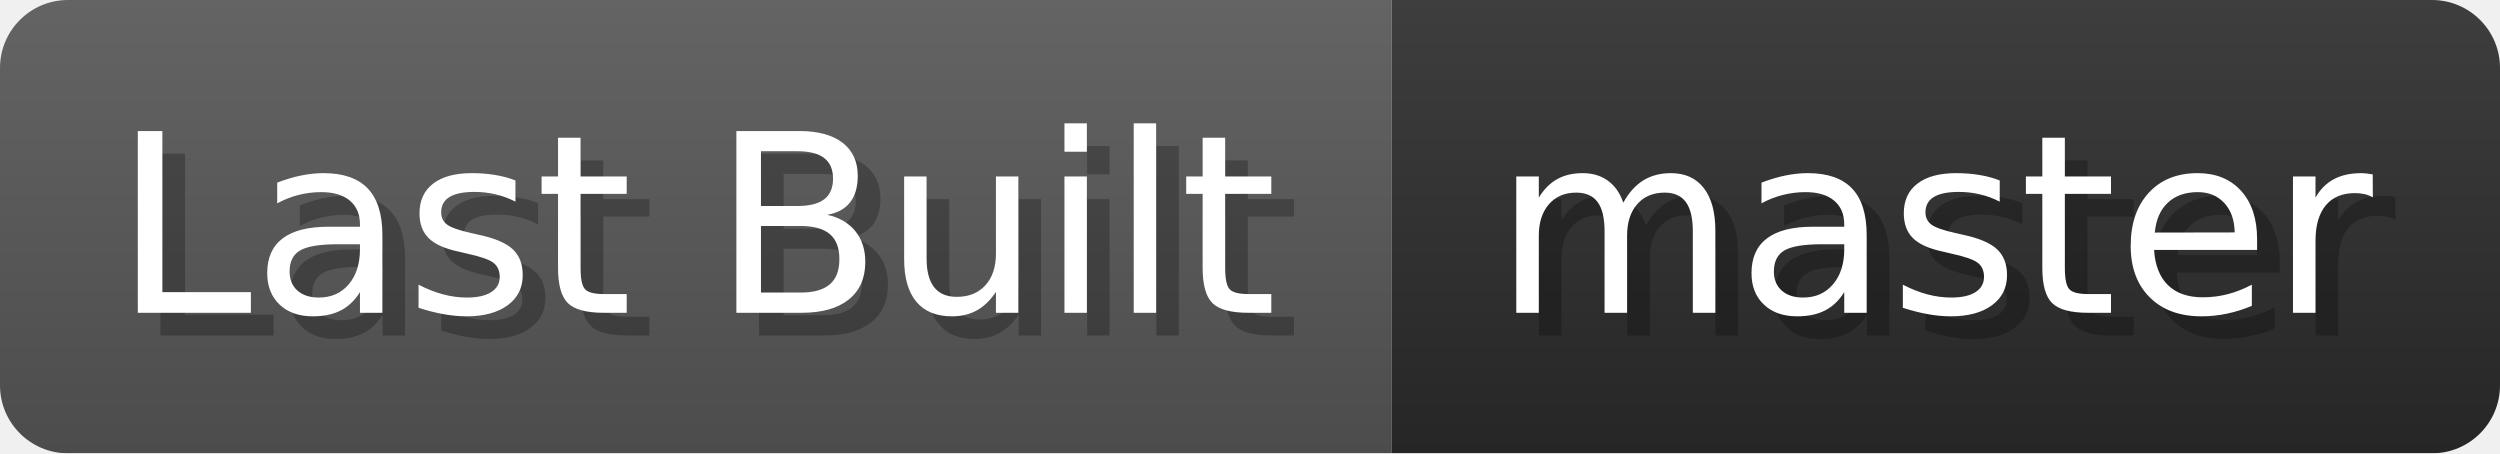
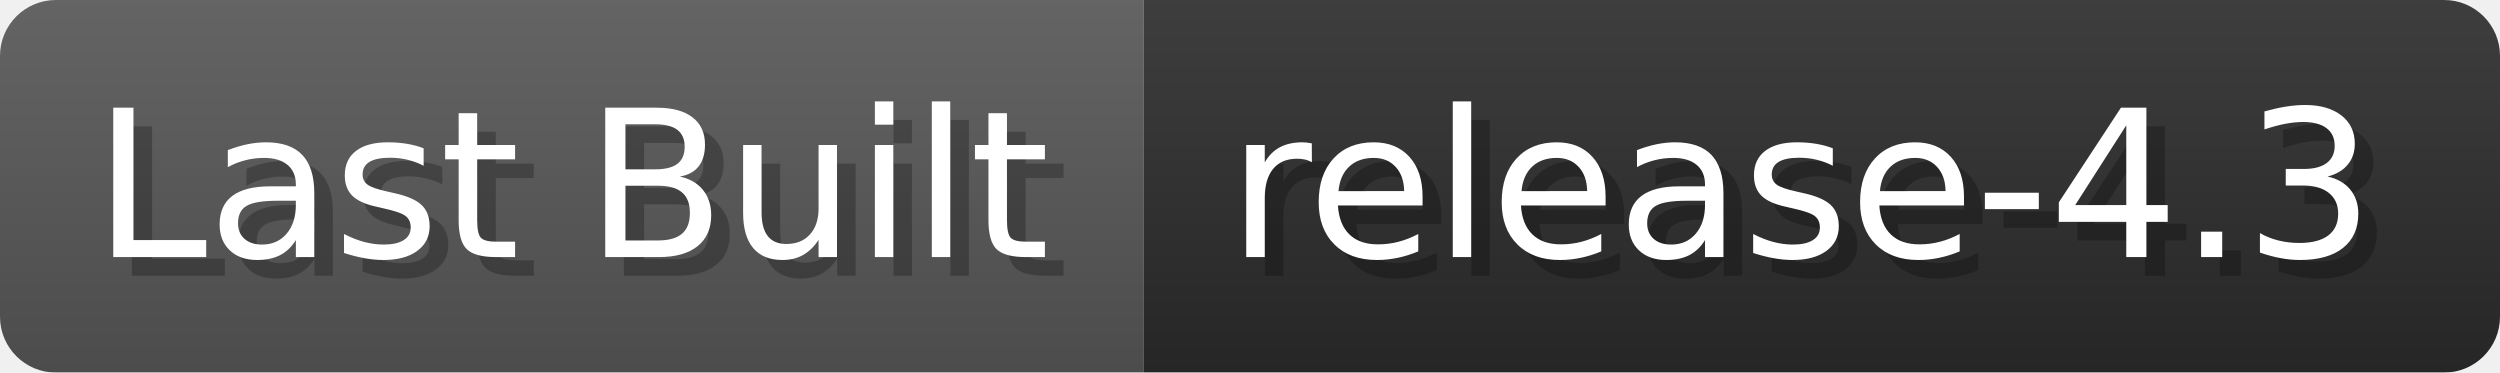
- <svg xmlns="http://www.w3.org/2000/svg" width="110.3" height="20" viewBox="0 0 1103 200" role="img" aria-label="Last Built: master">
+ <svg xmlns="http://www.w3.org/2000/svg" width="134.2" height="20" viewBox="0 0 1342 200" role="img" aria-label="Last Built: release-4.3">
  <linearGradient id="a" x2="0" y2="100%">
    <stop offset="0" stop-opacity=".1" stop-color="#EEE" />
    <stop offset="1" stop-opacity=".1" />
  </linearGradient>
  <mask id="m">
-     <rect width="1103" height="200" rx="30" fill="#FFF" />
+     <rect width="1342" height="200" rx="30" fill="#FFF" />
  </mask>
  <g mask="url(#m)">
    <rect width="614" height="200" fill="#555" />
-     <rect width="489" height="200" fill="#2A2A2A" x="614" />
-     <rect width="1103" height="200" fill="url(#a)" />
+     <rect width="728" height="200" fill="#2A2A2A" x="614" />
+     <rect width="1342" height="200" fill="url(#a)" />
  </g>
  <g aria-hidden="true" fill="#fff" text-anchor="start" font-family="Verdana,DejaVu Sans,sans-serif" font-size="110">
    <text x="60" y="148" textLength="514" fill="#000" opacity="0.25">Last Built</text>
    <text x="50" y="138" textLength="514">Last Built</text>
-     <text x="669" y="148" textLength="389" fill="#000" opacity="0.25">master</text>
-     <text x="659" y="138" textLength="389">master</text>
+     <text x="669" y="148" textLength="628" fill="#000" opacity="0.25">release-4.3</text>
+     <text x="659" y="138" textLength="628">release-4.3</text>
  </g>
</svg>
